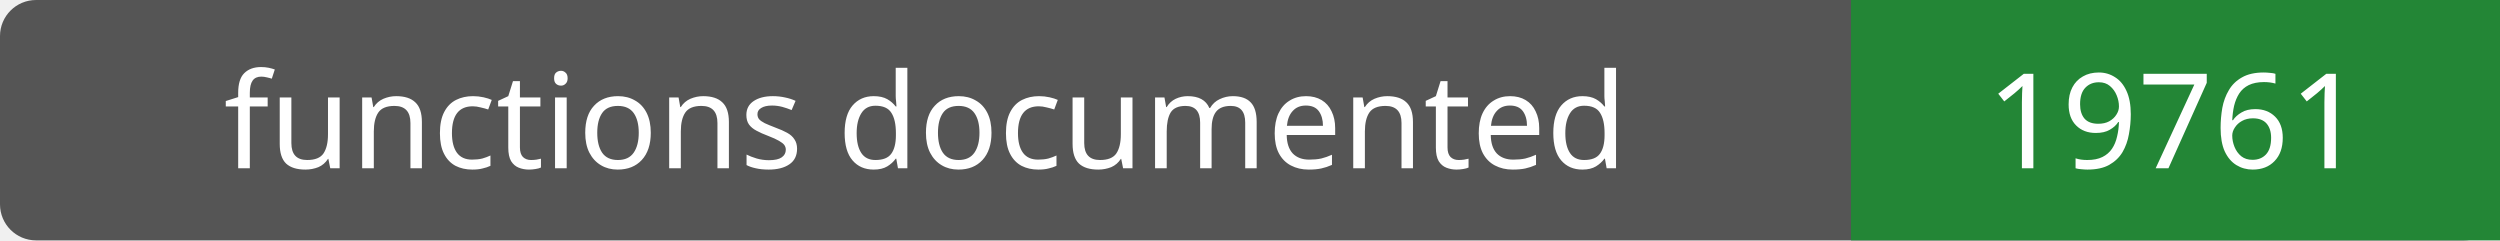
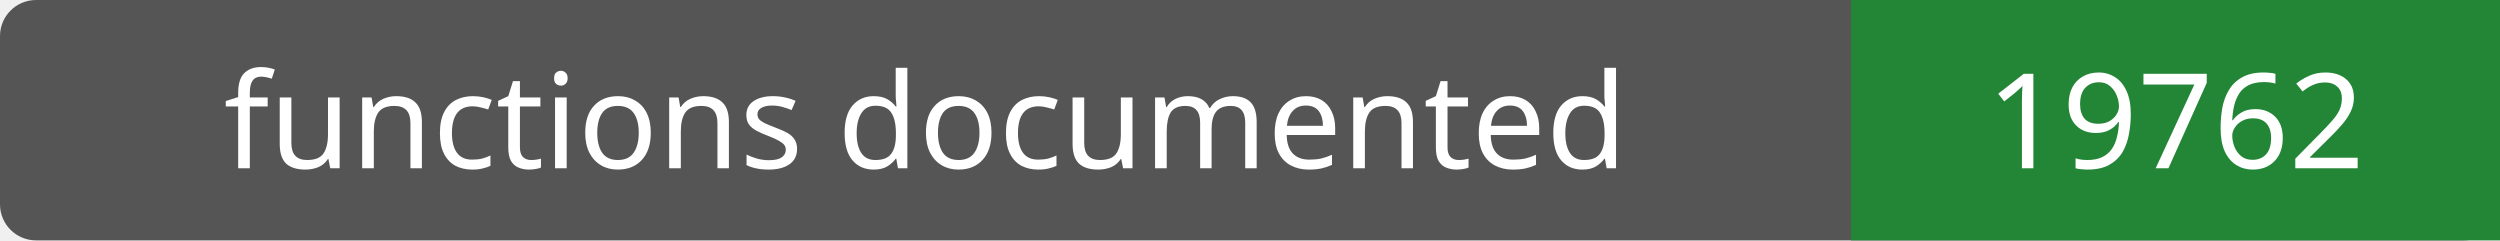
- <svg xmlns="http://www.w3.org/2000/svg" width="208" height="20" role="img" aria-label="functions documented: 19761">
+ <svg xmlns="http://www.w3.org/2000/svg" width="208" height="20" role="img" aria-label="functions documented: 19762">
  <rect width="208" height="20" rx="3" fill="#555" />
  <path fill="#238636" d="M154 0h54v20H154z" />
  <g fill="#fff" text-anchor="middle" font-family="Verdana,sans-serif" font-size="11">
    <text x="77.0" y="14">functions documented</text>
-     <text x="181.0" y="14">19761</text>
+     <text x="181.0" y="14">19762</text>
  </g>
</svg>
